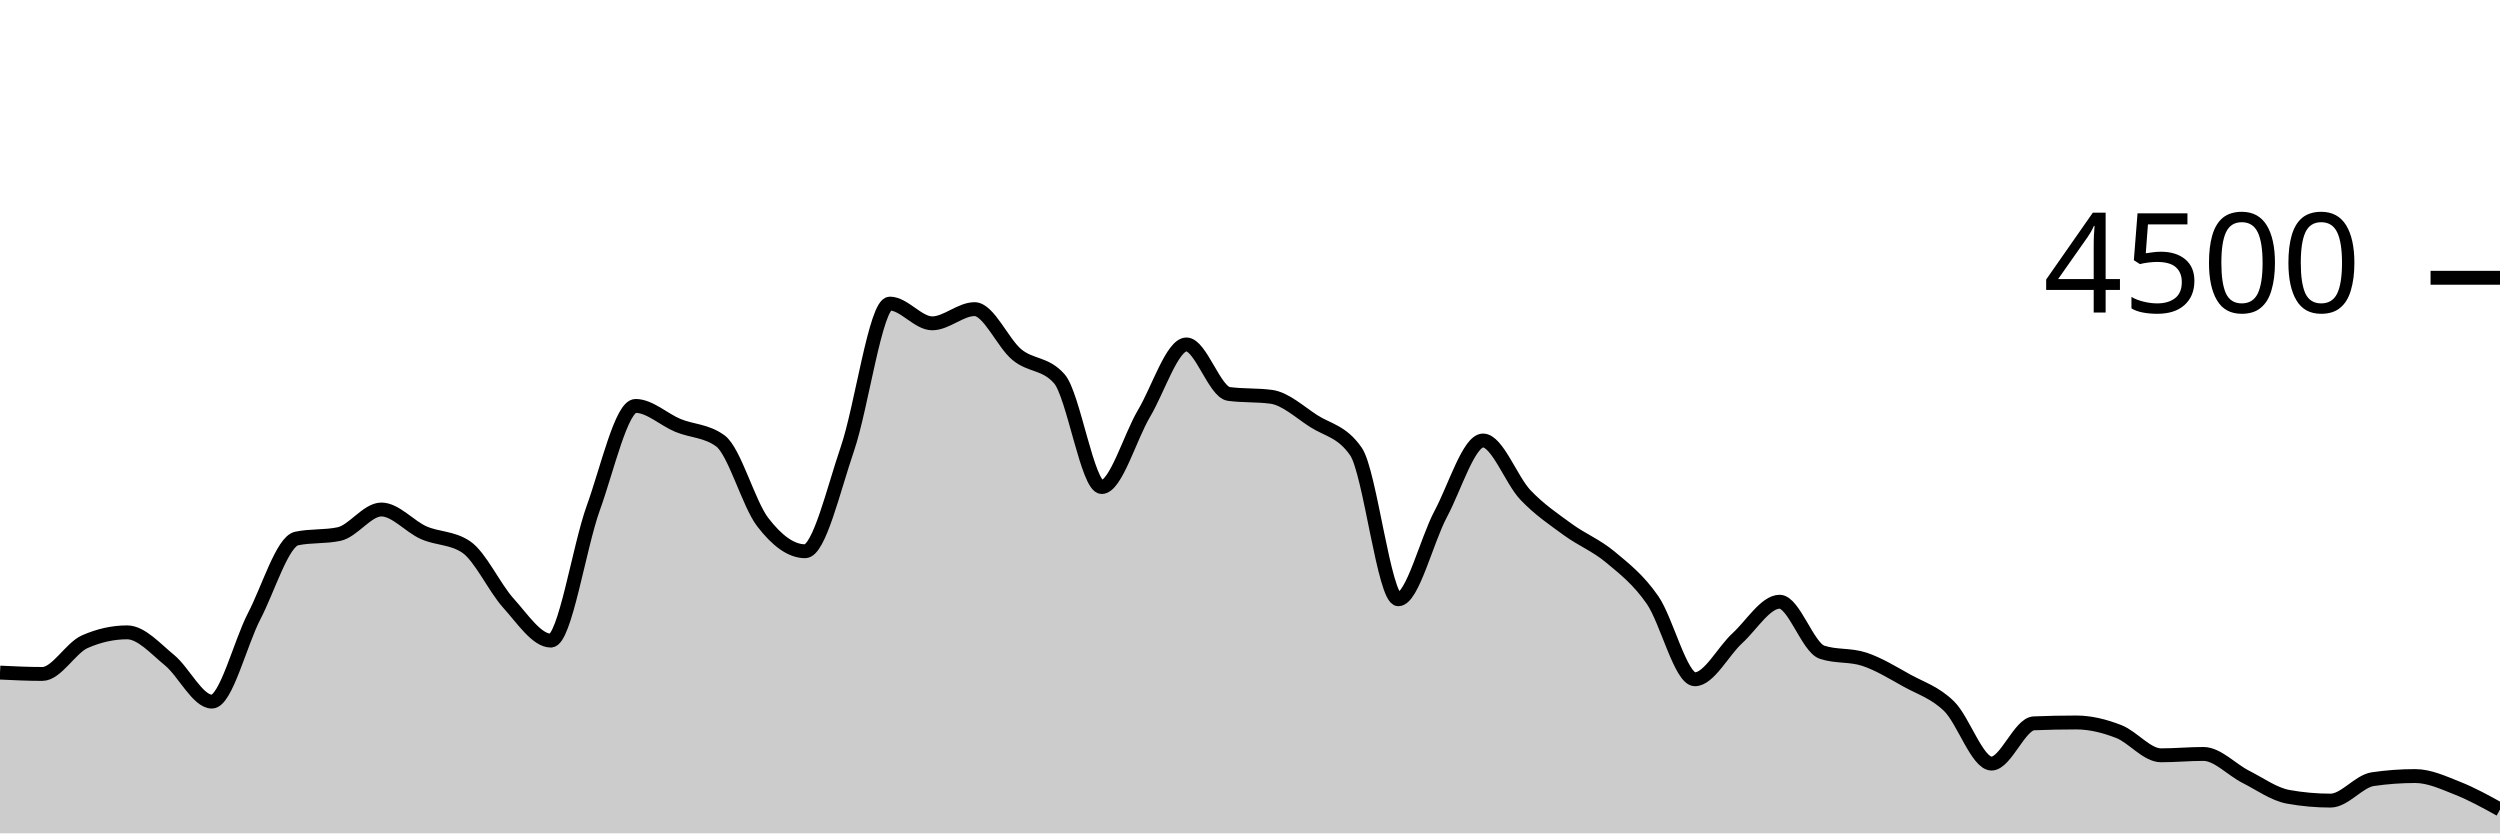
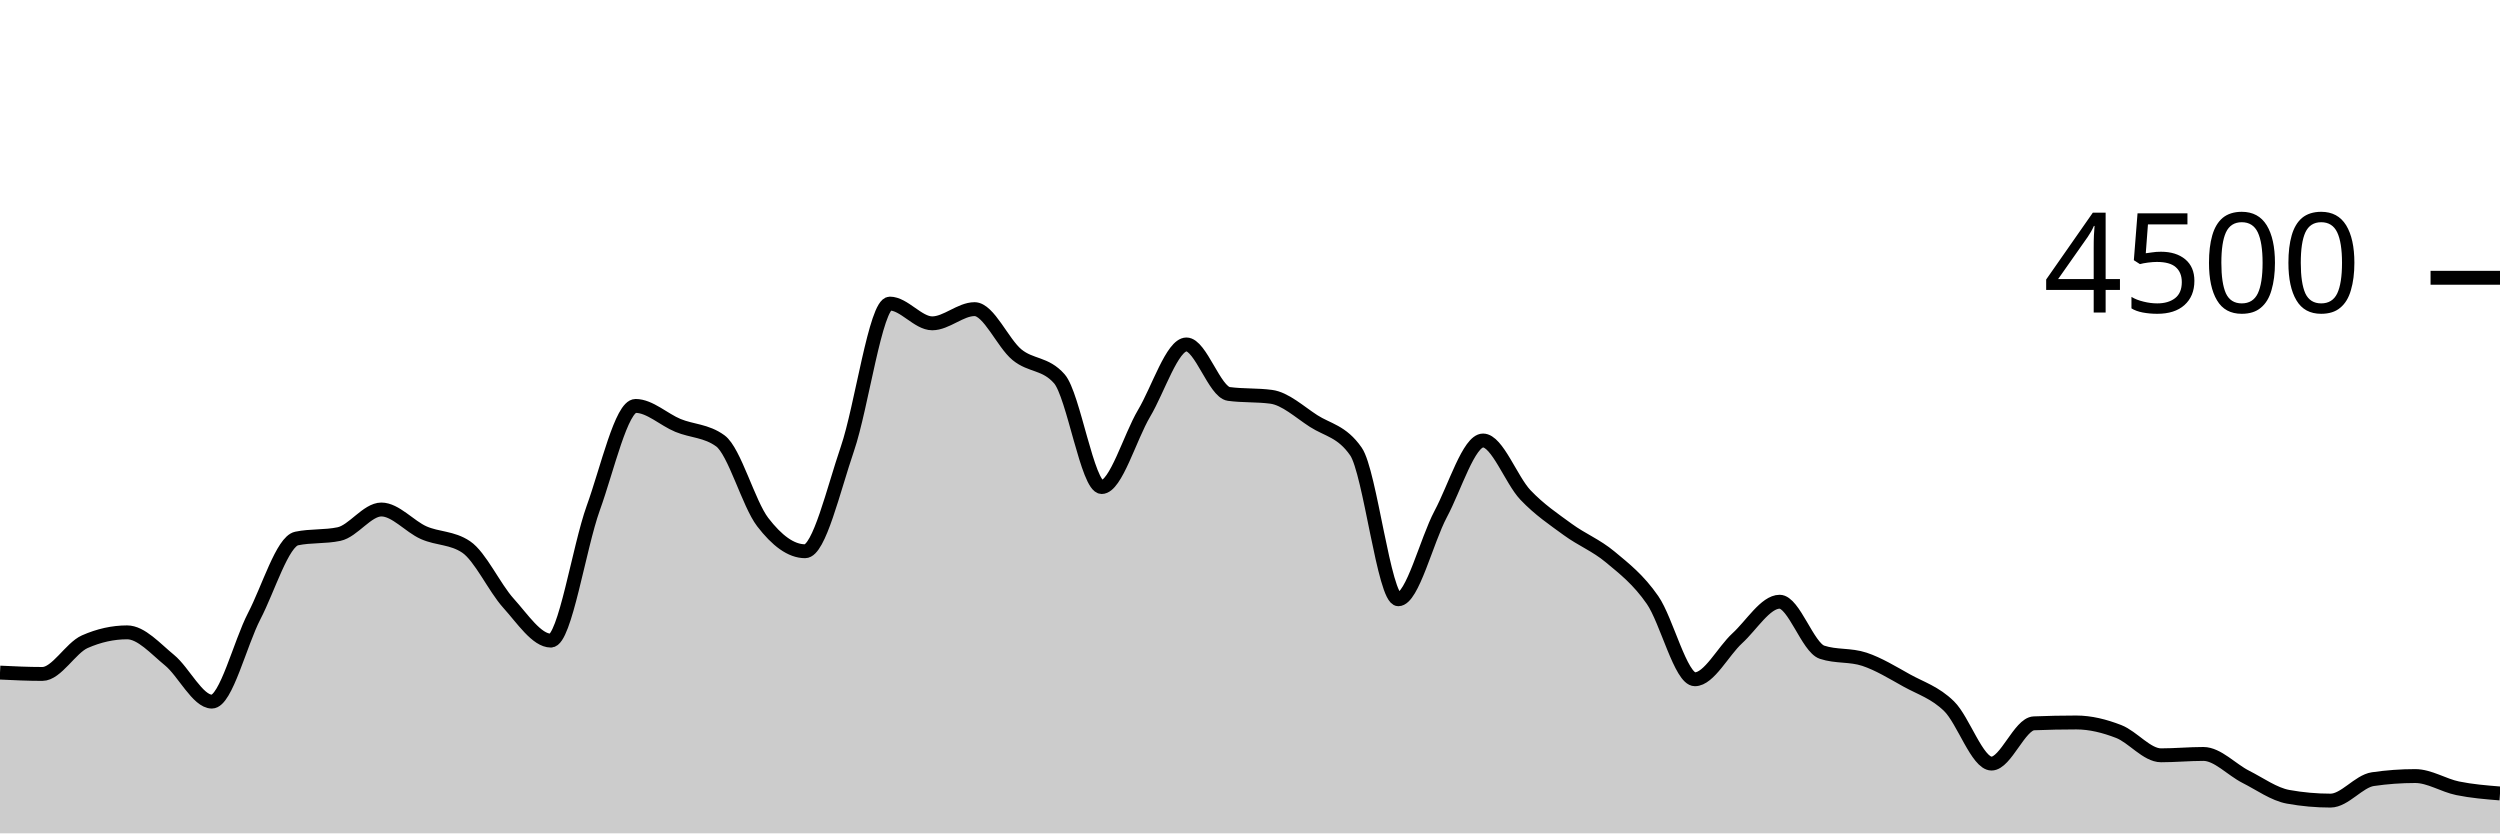
<svg xmlns="http://www.w3.org/2000/svg" viewBox="0 0 180 60">
  <g transform="translate(0,20)">
-     <path class="area" fill="rgba(0, 0, 0, 0.2)" d="M0,28.427C1.017,28.476,2.034,28.524,3.051,28.524C4.068,28.524,5.085,26.655,6.102,26.204C7.119,25.754,8.136,25.529,9.153,25.529C10.169,25.529,11.186,26.698,12.203,27.529C13.22,28.36,14.237,30.516,15.254,30.516C16.271,30.516,17.288,26.313,18.305,24.356C19.322,22.399,20.339,18.987,21.356,18.773C22.373,18.56,23.39,18.667,24.407,18.453C25.424,18.24,26.441,16.684,27.458,16.684C28.475,16.684,29.492,17.907,30.508,18.356C31.525,18.804,32.542,18.696,33.559,19.378C34.576,20.059,35.593,22.307,36.61,23.431C37.627,24.556,38.644,26.124,39.661,26.124C40.678,26.124,41.695,19.403,42.712,16.587C43.729,13.77,44.746,9.227,45.763,9.227C46.78,9.227,47.797,10.212,48.814,10.631C49.831,11.05,50.847,11.001,51.864,11.742C52.881,12.483,53.898,16.267,54.915,17.591C55.932,18.916,56.949,19.689,57.966,19.689C58.983,19.689,60,15.274,61.017,12.302C62.034,9.33,63.051,1.858,64.068,1.858C65.085,1.858,66.102,3.28,67.119,3.28C68.136,3.28,69.153,2.258,70.169,2.258C71.186,2.258,72.203,4.702,73.22,5.538C74.237,6.373,75.254,6.116,76.271,7.271C77.288,8.427,78.305,15.067,79.322,15.067C80.339,15.067,81.356,11.471,82.373,9.76C83.39,8.049,84.407,4.8,85.424,4.8C86.441,4.8,87.458,8.228,88.475,8.364C89.492,8.501,90.508,8.433,91.525,8.569C92.542,8.705,93.559,9.655,94.576,10.311C95.593,10.967,96.61,11.043,97.627,12.507C98.644,13.97,99.661,23.147,100.678,23.147C101.695,23.147,102.712,18.919,103.729,17.013C104.746,15.108,105.763,11.716,106.78,11.716C107.797,11.716,108.814,14.567,109.831,15.636C110.847,16.704,111.864,17.381,112.881,18.124C113.898,18.868,114.915,19.252,115.932,20.098C116.949,20.944,117.966,21.732,118.983,23.2C120,24.668,121.017,28.907,122.034,28.907C123.051,28.907,124.068,26.886,125.085,25.956C126.102,25.025,127.119,23.324,128.136,23.324C129.153,23.324,130.169,26.622,131.186,26.96C132.203,27.298,133.22,27.129,134.237,27.467C135.254,27.804,136.271,28.431,137.288,28.996C138.305,29.56,139.322,29.856,140.339,30.853C141.356,31.85,142.373,34.978,143.39,34.978C144.407,34.978,145.424,32.121,146.441,32.08C147.458,32.039,148.475,32.018,149.492,32.018C150.508,32.018,151.525,32.273,152.542,32.667C153.559,33.061,154.576,34.382,155.593,34.382C156.61,34.382,157.627,34.284,158.644,34.284C159.661,34.284,160.678,35.415,161.695,35.929C162.712,36.443,163.729,37.185,164.746,37.369C165.763,37.553,166.78,37.644,167.797,37.644C168.814,37.644,169.831,36.246,170.847,36.098C171.864,35.95,172.881,35.876,173.898,35.876C174.915,35.876,175.932,36.354,176.949,36.756C177.966,37.157,178.983,37.721,180,38.284L180,40C178.983,40,177.966,40,176.949,40C175.932,40,174.915,40,173.898,40C172.881,40,171.864,40,170.847,40C169.831,40,168.814,40,167.797,40C166.78,40,165.763,40,164.746,40C163.729,40,162.712,40,161.695,40C160.678,40,159.661,40,158.644,40C157.627,40,156.61,40,155.593,40C154.576,40,153.559,40,152.542,40C151.525,40,150.508,40,149.492,40C148.475,40,147.458,40,146.441,40C145.424,40,144.407,40,143.39,40C142.373,40,141.356,40,140.339,40C139.322,40,138.305,40,137.288,40C136.271,40,135.254,40,134.237,40C133.22,40,132.203,40,131.186,40C130.169,40,129.153,40,128.136,40C127.119,40,126.102,40,125.085,40C124.068,40,123.051,40,122.034,40C121.017,40,120,40,118.983,40C117.966,40,116.949,40,115.932,40C114.915,40,113.898,40,112.881,40C111.864,40,110.847,40,109.831,40C108.814,40,107.797,40,106.78,40C105.763,40,104.746,40,103.729,40C102.712,40,101.695,40,100.678,40C99.661,40,98.644,40,97.627,40C96.61,40,95.593,40,94.576,40C93.559,40,92.542,40,91.525,40C90.508,40,89.492,40,88.475,40C87.458,40,86.441,40,85.424,40C84.407,40,83.39,40,82.373,40C81.356,40,80.339,40,79.322,40C78.305,40,77.288,40,76.271,40C75.254,40,74.237,40,73.22,40C72.203,40,71.186,40,70.169,40C69.153,40,68.136,40,67.119,40C66.102,40,65.085,40,64.068,40C63.051,40,62.034,40,61.017,40C60,40,58.983,40,57.966,40C56.949,40,55.932,40,54.915,40C53.898,40,52.881,40,51.864,40C50.847,40,49.831,40,48.814,40C47.797,40,46.78,40,45.763,40C44.746,40,43.729,40,42.712,40C41.695,40,40.678,40,39.661,40C38.644,40,37.627,40,36.61,40C35.593,40,34.576,40,33.559,40C32.542,40,31.525,40,30.508,40C29.492,40,28.475,40,27.458,40C26.441,40,25.424,40,24.407,40C23.39,40,22.373,40,21.356,40C20.339,40,19.322,40,18.305,40C17.288,40,16.271,40,15.254,40C14.237,40,13.22,40,12.203,40C11.186,40,10.169,40,9.153,40C8.136,40,7.119,40,6.102,40C5.085,40,4.068,40,3.051,40C2.034,40,1.017,40,0,40Z" />
-     <path class="line" stroke="black" fill="none" d="M0,28.427C1.017,28.476,2.034,28.524,3.051,28.524C4.068,28.524,5.085,26.655,6.102,26.204C7.119,25.754,8.136,25.529,9.153,25.529C10.169,25.529,11.186,26.698,12.203,27.529C13.22,28.36,14.237,30.516,15.254,30.516C16.271,30.516,17.288,26.313,18.305,24.356C19.322,22.399,20.339,18.987,21.356,18.773C22.373,18.56,23.39,18.667,24.407,18.453C25.424,18.24,26.441,16.684,27.458,16.684C28.475,16.684,29.492,17.907,30.508,18.356C31.525,18.804,32.542,18.696,33.559,19.378C34.576,20.059,35.593,22.307,36.61,23.431C37.627,24.556,38.644,26.124,39.661,26.124C40.678,26.124,41.695,19.403,42.712,16.587C43.729,13.77,44.746,9.227,45.763,9.227C46.78,9.227,47.797,10.212,48.814,10.631C49.831,11.05,50.847,11.001,51.864,11.742C52.881,12.483,53.898,16.267,54.915,17.591C55.932,18.916,56.949,19.689,57.966,19.689C58.983,19.689,60,15.274,61.017,12.302C62.034,9.33,63.051,1.858,64.068,1.858C65.085,1.858,66.102,3.28,67.119,3.28C68.136,3.28,69.153,2.258,70.169,2.258C71.186,2.258,72.203,4.702,73.22,5.538C74.237,6.373,75.254,6.116,76.271,7.271C77.288,8.427,78.305,15.067,79.322,15.067C80.339,15.067,81.356,11.471,82.373,9.76C83.39,8.049,84.407,4.8,85.424,4.8C86.441,4.8,87.458,8.228,88.475,8.364C89.492,8.501,90.508,8.433,91.525,8.569C92.542,8.705,93.559,9.655,94.576,10.311C95.593,10.967,96.61,11.043,97.627,12.507C98.644,13.97,99.661,23.147,100.678,23.147C101.695,23.147,102.712,18.919,103.729,17.013C104.746,15.108,105.763,11.716,106.78,11.716C107.797,11.716,108.814,14.567,109.831,15.636C110.847,16.704,111.864,17.381,112.881,18.124C113.898,18.868,114.915,19.252,115.932,20.098C116.949,20.944,117.966,21.732,118.983,23.2C120,24.668,121.017,28.907,122.034,28.907C123.051,28.907,124.068,26.886,125.085,25.956C126.102,25.025,127.119,23.324,128.136,23.324C129.153,23.324,130.169,26.622,131.186,26.96C132.203,27.298,133.22,27.129,134.237,27.467C135.254,27.804,136.271,28.431,137.288,28.996C138.305,29.56,139.322,29.856,140.339,30.853C141.356,31.85,142.373,34.978,143.39,34.978C144.407,34.978,145.424,32.121,146.441,32.08C147.458,32.039,148.475,32.018,149.492,32.018C150.508,32.018,151.525,32.273,152.542,32.667C153.559,33.061,154.576,34.382,155.593,34.382C156.61,34.382,157.627,34.284,158.644,34.284C159.661,34.284,160.678,35.415,161.695,35.929C162.712,36.443,163.729,37.185,164.746,37.369C165.763,37.553,166.78,37.644,167.797,37.644C168.814,37.644,169.831,36.246,170.847,36.098C171.864,35.95,172.881,35.876,173.898,35.876C174.915,35.876,175.932,36.354,176.949,36.756C177.966,37.157,178.983,37.721,180,38.284" />
+     <path class="area" fill="rgba(0, 0, 0, 0.2)" d="M0,28.427C1.017,28.476,2.034,28.524,3.051,28.524C4.068,28.524,5.085,26.655,6.102,26.204C7.119,25.754,8.136,25.529,9.153,25.529C10.169,25.529,11.186,26.698,12.203,27.529C13.22,28.36,14.237,30.516,15.254,30.516C16.271,30.516,17.288,26.313,18.305,24.356C19.322,22.399,20.339,18.987,21.356,18.773C22.373,18.56,23.39,18.667,24.407,18.453C25.424,18.24,26.441,16.684,27.458,16.684C28.475,16.684,29.492,17.907,30.508,18.356C31.525,18.804,32.542,18.696,33.559,19.378C34.576,20.059,35.593,22.307,36.61,23.431C37.627,24.556,38.644,26.124,39.661,26.124C40.678,26.124,41.695,19.403,42.712,16.587C43.729,13.77,44.746,9.227,45.763,9.227C46.78,9.227,47.797,10.212,48.814,10.631C49.831,11.05,50.847,11.001,51.864,11.742C52.881,12.483,53.898,16.267,54.915,17.591C55.932,18.916,56.949,19.689,57.966,19.689C58.983,19.689,60,15.274,61.017,12.302C62.034,9.33,63.051,1.858,64.068,1.858C65.085,1.858,66.102,3.28,67.119,3.28C68.136,3.28,69.153,2.258,70.169,2.258C71.186,2.258,72.203,4.702,73.22,5.538C74.237,6.373,75.254,6.116,76.271,7.271C77.288,8.427,78.305,15.067,79.322,15.067C80.339,15.067,81.356,11.471,82.373,9.76C83.39,8.049,84.407,4.8,85.424,4.8C86.441,4.8,87.458,8.228,88.475,8.364C89.492,8.501,90.508,8.433,91.525,8.569C92.542,8.705,93.559,9.655,94.576,10.311C95.593,10.967,96.61,11.043,97.627,12.507C98.644,13.97,99.661,23.147,100.678,23.147C101.695,23.147,102.712,18.919,103.729,17.013C104.746,15.108,105.763,11.716,106.78,11.716C107.797,11.716,108.814,14.567,109.831,15.636C110.847,16.704,111.864,17.381,112.881,18.124C113.898,18.868,114.915,19.252,115.932,20.098C116.949,20.944,117.966,21.732,118.983,23.2C120,24.668,121.017,28.907,122.034,28.907C123.051,28.907,124.068,26.886,125.085,25.956C126.102,25.025,127.119,23.324,128.136,23.324C129.153,23.324,130.169,26.622,131.186,26.96C132.203,27.298,133.22,27.129,134.237,27.467C135.254,27.804,136.271,28.431,137.288,28.996C138.305,29.56,139.322,29.856,140.339,30.853C141.356,31.85,142.373,34.978,143.39,34.978C144.407,34.978,145.424,32.121,146.441,32.08C147.458,32.039,148.475,32.018,149.492,32.018C150.508,32.018,151.525,32.273,152.542,32.667C153.559,33.061,154.576,34.382,155.593,34.382C156.61,34.382,157.627,34.284,158.644,34.284C159.661,34.284,160.678,35.415,161.695,35.929C162.712,36.443,163.729,37.185,164.746,37.369C165.763,37.553,166.78,37.644,167.797,37.644C168.814,37.644,169.831,36.246,170.847,36.098C171.864,35.95,172.881,35.876,173.898,35.876C174.915,35.876,175.932,36.547,176.949,36.756C177.966,36.964,178.983,37.047,180,37.129L180,40C178.983,40,177.966,40,176.949,40C175.932,40,174.915,40,173.898,40C172.881,40,171.864,40,170.847,40C169.831,40,168.814,40,167.797,40C166.78,40,165.763,40,164.746,40C163.729,40,162.712,40,161.695,40C160.678,40,159.661,40,158.644,40C157.627,40,156.61,40,155.593,40C154.576,40,153.559,40,152.542,40C151.525,40,150.508,40,149.492,40C148.475,40,147.458,40,146.441,40C145.424,40,144.407,40,143.39,40C142.373,40,141.356,40,140.339,40C139.322,40,138.305,40,137.288,40C136.271,40,135.254,40,134.237,40C133.22,40,132.203,40,131.186,40C130.169,40,129.153,40,128.136,40C127.119,40,126.102,40,125.085,40C124.068,40,123.051,40,122.034,40C121.017,40,120,40,118.983,40C117.966,40,116.949,40,115.932,40C114.915,40,113.898,40,112.881,40C111.864,40,110.847,40,109.831,40C108.814,40,107.797,40,106.78,40C105.763,40,104.746,40,103.729,40C102.712,40,101.695,40,100.678,40C99.661,40,98.644,40,97.627,40C96.61,40,95.593,40,94.576,40C93.559,40,92.542,40,91.525,40C90.508,40,89.492,40,88.475,40C87.458,40,86.441,40,85.424,40C84.407,40,83.39,40,82.373,40C81.356,40,80.339,40,79.322,40C78.305,40,77.288,40,76.271,40C75.254,40,74.237,40,73.22,40C72.203,40,71.186,40,70.169,40C69.153,40,68.136,40,67.119,40C66.102,40,65.085,40,64.068,40C63.051,40,62.034,40,61.017,40C60,40,58.983,40,57.966,40C56.949,40,55.932,40,54.915,40C53.898,40,52.881,40,51.864,40C50.847,40,49.831,40,48.814,40C47.797,40,46.78,40,45.763,40C44.746,40,43.729,40,42.712,40C41.695,40,40.678,40,39.661,40C38.644,40,37.627,40,36.61,40C35.593,40,34.576,40,33.559,40C32.542,40,31.525,40,30.508,40C29.492,40,28.475,40,27.458,40C26.441,40,25.424,40,24.407,40C23.39,40,22.373,40,21.356,40C20.339,40,19.322,40,18.305,40C17.288,40,16.271,40,15.254,40C14.237,40,13.22,40,12.203,40C11.186,40,10.169,40,9.153,40C8.136,40,7.119,40,6.102,40C5.085,40,4.068,40,3.051,40C2.034,40,1.017,40,0,40Z" />
+     <path class="line" stroke="black" fill="none" d="M0,28.427C1.017,28.476,2.034,28.524,3.051,28.524C4.068,28.524,5.085,26.655,6.102,26.204C7.119,25.754,8.136,25.529,9.153,25.529C10.169,25.529,11.186,26.698,12.203,27.529C13.22,28.36,14.237,30.516,15.254,30.516C16.271,30.516,17.288,26.313,18.305,24.356C19.322,22.399,20.339,18.987,21.356,18.773C22.373,18.56,23.39,18.667,24.407,18.453C25.424,18.24,26.441,16.684,27.458,16.684C28.475,16.684,29.492,17.907,30.508,18.356C31.525,18.804,32.542,18.696,33.559,19.378C34.576,20.059,35.593,22.307,36.61,23.431C37.627,24.556,38.644,26.124,39.661,26.124C40.678,26.124,41.695,19.403,42.712,16.587C43.729,13.77,44.746,9.227,45.763,9.227C46.78,9.227,47.797,10.212,48.814,10.631C49.831,11.05,50.847,11.001,51.864,11.742C52.881,12.483,53.898,16.267,54.915,17.591C55.932,18.916,56.949,19.689,57.966,19.689C58.983,19.689,60,15.274,61.017,12.302C62.034,9.33,63.051,1.858,64.068,1.858C65.085,1.858,66.102,3.28,67.119,3.28C68.136,3.28,69.153,2.258,70.169,2.258C71.186,2.258,72.203,4.702,73.22,5.538C74.237,6.373,75.254,6.116,76.271,7.271C77.288,8.427,78.305,15.067,79.322,15.067C80.339,15.067,81.356,11.471,82.373,9.76C83.39,8.049,84.407,4.8,85.424,4.8C86.441,4.8,87.458,8.228,88.475,8.364C89.492,8.501,90.508,8.433,91.525,8.569C92.542,8.705,93.559,9.655,94.576,10.311C95.593,10.967,96.61,11.043,97.627,12.507C98.644,13.97,99.661,23.147,100.678,23.147C101.695,23.147,102.712,18.919,103.729,17.013C104.746,15.108,105.763,11.716,106.78,11.716C107.797,11.716,108.814,14.567,109.831,15.636C110.847,16.704,111.864,17.381,112.881,18.124C113.898,18.868,114.915,19.252,115.932,20.098C116.949,20.944,117.966,21.732,118.983,23.2C120,24.668,121.017,28.907,122.034,28.907C123.051,28.907,124.068,26.886,125.085,25.956C126.102,25.025,127.119,23.324,128.136,23.324C129.153,23.324,130.169,26.622,131.186,26.96C132.203,27.298,133.22,27.129,134.237,27.467C135.254,27.804,136.271,28.431,137.288,28.996C138.305,29.56,139.322,29.856,140.339,30.853C141.356,31.85,142.373,34.978,143.39,34.978C144.407,34.978,145.424,32.121,146.441,32.08C147.458,32.039,148.475,32.018,149.492,32.018C150.508,32.018,151.525,32.273,152.542,32.667C153.559,33.061,154.576,34.382,155.593,34.382C156.61,34.382,157.627,34.284,158.644,34.284C159.661,34.284,160.678,35.415,161.695,35.929C162.712,36.443,163.729,37.185,164.746,37.369C165.763,37.553,166.78,37.644,167.797,37.644C168.814,37.644,169.831,36.246,170.847,36.098C171.864,35.95,172.881,35.876,173.898,35.876C174.915,35.876,175.932,36.547,176.949,36.756C177.966,36.964,178.983,37.047,180,37.129" />
    <path class="axis-ceiling" stroke-width="1" stroke="black" fill="none" d="M175,0L180,0" />
    <text class="axis-ceiling-label" font-family="sans-serif" text-anchor="end" font-size="10px" x="170" y="2.5">4500</text>
  </g>
</svg>
